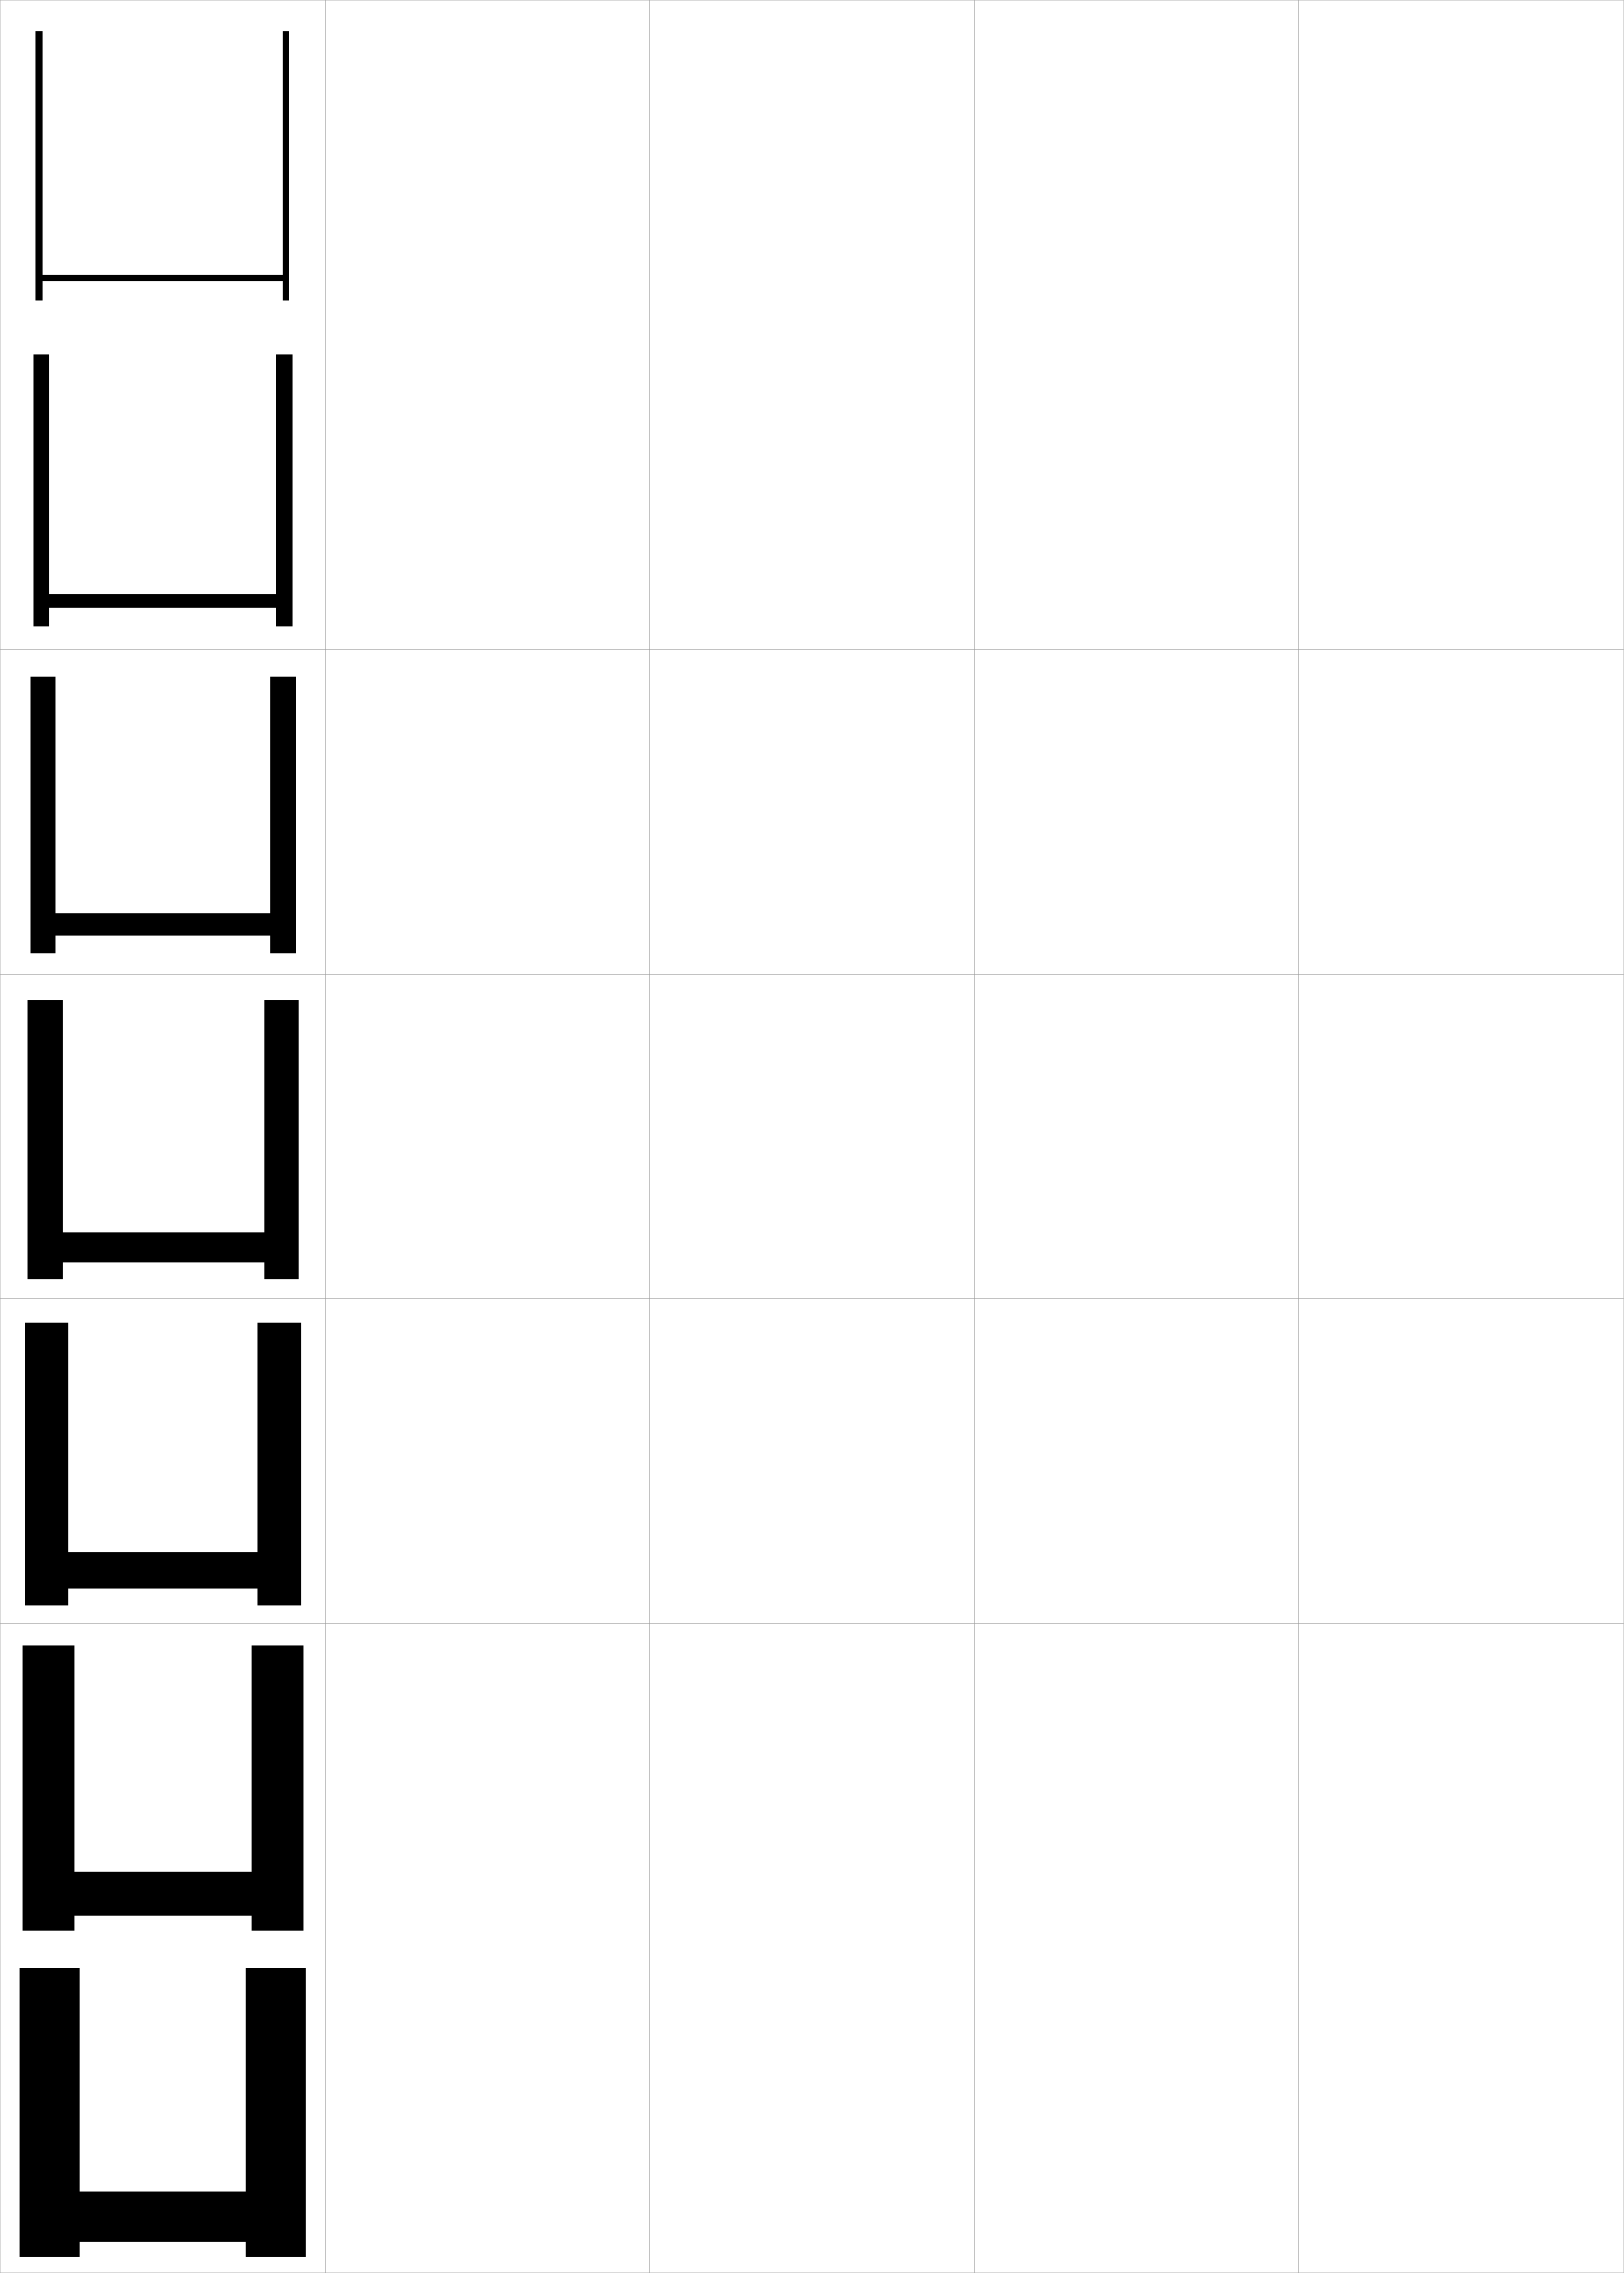
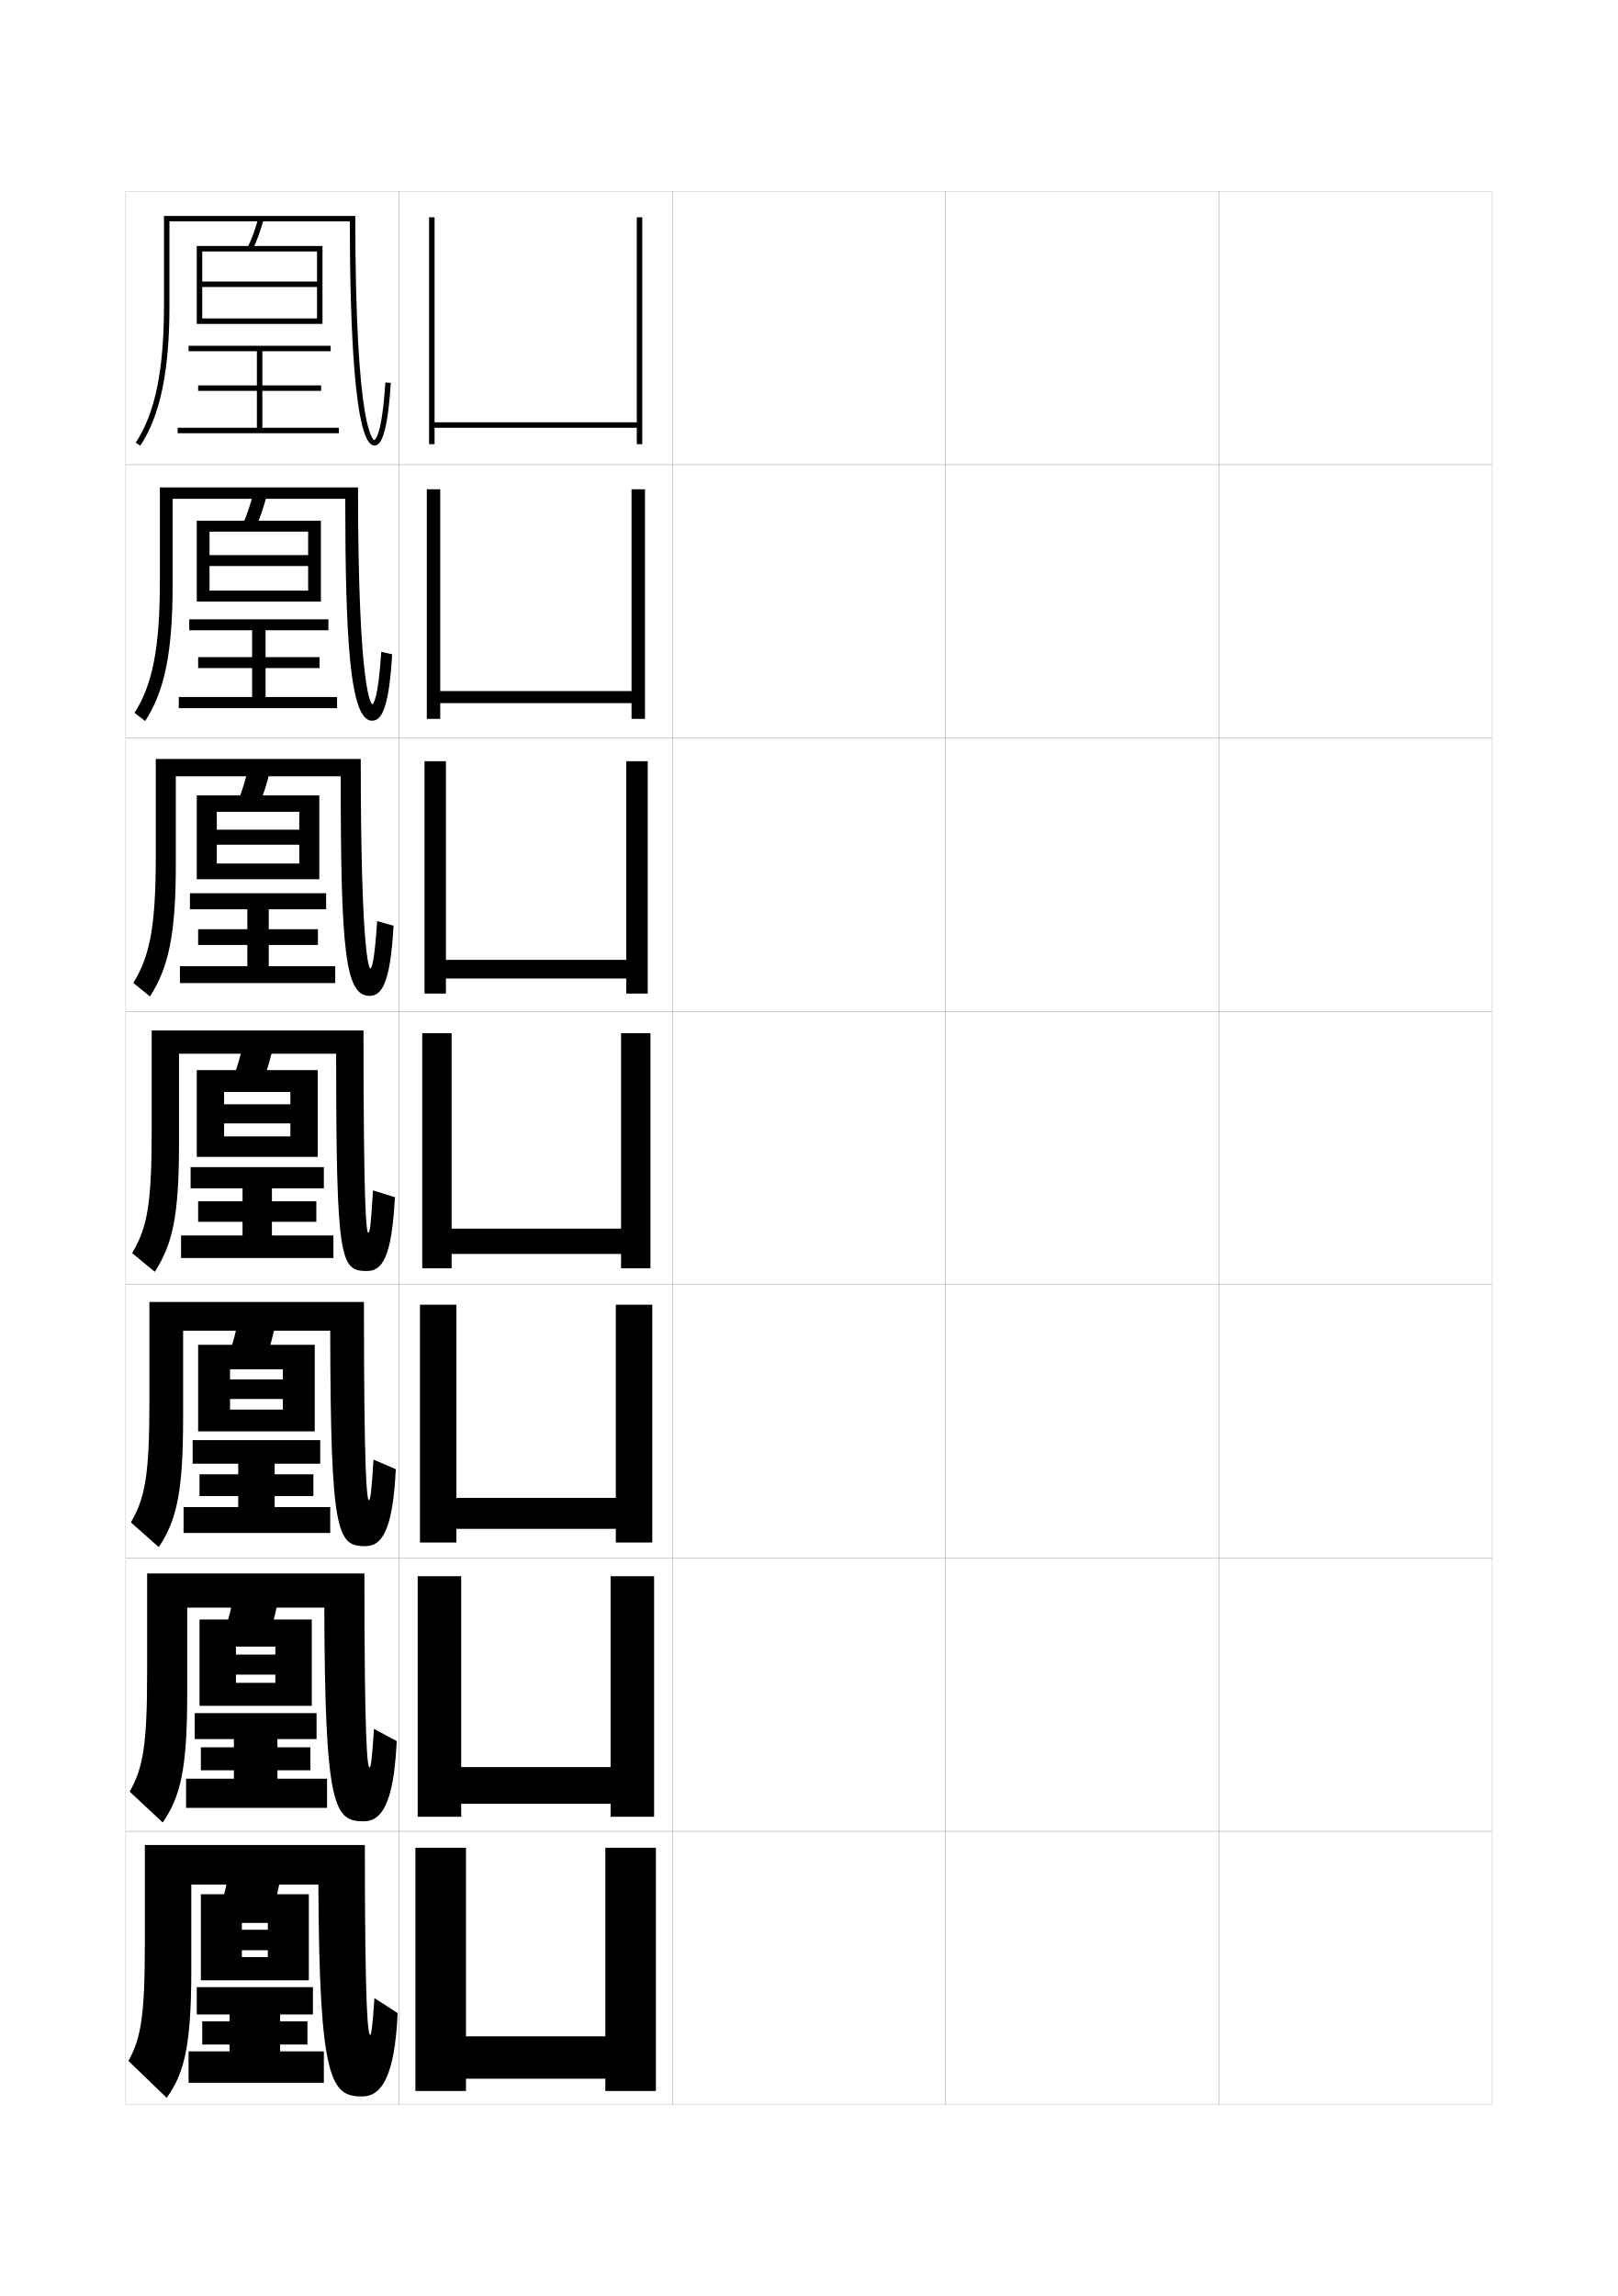
- <svg xmlns="http://www.w3.org/2000/svg" width="500.1" height="700.1" viewBox="0 0 500.1 700.1" overflow="visible" enable-background="new 0 0 500.1 700.1" xml:space="preserve">
-   <g id="glyphs">
+ <svg xmlns="http://www.w3.org/2000/svg" version="1.1" id="glyphs" x="0px" y="0px" width="592px" height="840px" viewBox="0 0 592 840" enable-background="new 0 0 592 840" xml:space="preserve">
+   <g>
+     <rect x="46" y="70" fill="none" stroke="#999999" stroke-width="0.1" width="100" height="100" />
+     <rect x="46" y="170" fill="none" stroke="#999999" stroke-width="0.1" width="100" height="100" />
+     <rect x="46" y="270" fill="none" stroke="#999999" stroke-width="0.1" width="100" height="100" />
+     <rect x="46" y="370" fill="none" stroke="#999999" stroke-width="0.1" width="100" height="100" />
+     <rect x="46" y="470" fill="none" stroke="#999999" stroke-width="0.1" width="100" height="100" />
+     <rect x="46" y="570" fill="none" stroke="#999999" stroke-width="0.1" width="100" height="100" />
+     <rect x="46" y="670" fill="none" stroke="#999999" stroke-width="0.1" width="100" height="100" />
+     <rect x="146" y="70" fill="none" stroke="#999999" stroke-width="0.1" width="100" height="100" />
+     <rect x="146" y="170" fill="none" stroke="#999999" stroke-width="0.1" width="100" height="100" />
+     <rect x="146" y="270" fill="none" stroke="#999999" stroke-width="0.1" width="100" height="100" />
+     <rect x="146" y="370" fill="none" stroke="#999999" stroke-width="0.1" width="100" height="100" />
+     <rect x="146" y="470" fill="none" stroke="#999999" stroke-width="0.1" width="100" height="100" />
+     <rect x="146" y="570" fill="none" stroke="#999999" stroke-width="0.1" width="100" height="100" />
+     <rect x="146" y="670" fill="none" stroke="#999999" stroke-width="0.1" width="100" height="100" />
+     <rect x="246" y="70" fill="none" stroke="#999999" stroke-width="0.1" width="100" height="100" />
+     <rect x="246" y="170" fill="none" stroke="#999999" stroke-width="0.1" width="100" height="100" />
+     <rect x="246" y="270" fill="none" stroke="#999999" stroke-width="0.1" width="100" height="100" />
+     <rect x="246" y="370" fill="none" stroke="#999999" stroke-width="0.1" width="100" height="100" />
+     <rect x="246" y="470" fill="none" stroke="#999999" stroke-width="0.1" width="100" height="100" />
+     <rect x="246" y="570" fill="none" stroke="#999999" stroke-width="0.1" width="100" height="100" />
+     <rect x="246" y="670" fill="none" stroke="#999999" stroke-width="0.1" width="100" height="100" />
+     <rect x="346" y="70" fill="none" stroke="#999999" stroke-width="0.1" width="100" height="100" />
+     <rect x="346" y="170" fill="none" stroke="#999999" stroke-width="0.1" width="100" height="100" />
+     <rect x="346" y="270" fill="none" stroke="#999999" stroke-width="0.1" width="100" height="100" />
+     <rect x="346" y="370" fill="none" stroke="#999999" stroke-width="0.1" width="100" height="100" />
+     <rect x="346" y="470" fill="none" stroke="#999999" stroke-width="0.1" width="100" height="100" />
+     <rect x="346" y="570" fill="none" stroke="#999999" stroke-width="0.1" width="100" height="100" />
+     <rect x="346" y="670" fill="none" stroke="#999999" stroke-width="0.1" width="100" height="100" />
+     <rect x="446" y="70" fill="none" stroke="#999999" stroke-width="0.1" width="100" height="100" />
+     <rect x="446" y="170" fill="none" stroke="#999999" stroke-width="0.1" width="100" height="100" />
+     <rect x="446" y="270" fill="none" stroke="#999999" stroke-width="0.1" width="100" height="100" />
+     <rect x="446" y="370" fill="none" stroke="#999999" stroke-width="0.1" width="100" height="100" />
+     <rect x="446" y="470" fill="none" stroke="#999999" stroke-width="0.1" width="100" height="100" />
+     <rect x="446" y="570" fill="none" stroke="#999999" stroke-width="0.1" width="100" height="100" />
+     <rect x="446" y="670" fill="none" stroke="#999999" stroke-width="0.1" width="100" height="100" />
+   </g>
+   <g>
+     <polygon points="233,79.5 233,154.5 159,154.5 159,79.5 157,79.5 157,162.5 159,162.5 159,156.5 233,156.5 233,162.5 235,162.5    235,79.5  " />
+     <polygon points="231.083,179 231.083,252.833 161.083,252.833 161.083,179 156.167,179    156.167,263 161.083,263 161.083,257.25 231.083,257.25 231.083,263    236,263 236,179  " />
+     <polygon points="229.167,278.5 229.167,351.167 163.167,351.167 163.167,278.5 155.333,278.5    155.333,363.5 163.167,363.5 163.167,358 229.167,358 229.167,363.5 237,363.5 237,278.5  " />
+     <polygon points="165.25,458.75 227.25,458.75 227.25,464 238,464 238,378 227.25,378 227.25,449.5 165.25,449.5 165.25,378    154.5,378 154.5,464 165.25,464  " />
+     <polygon points="167,559.333 225.333,559.333 225.333,564.333 238.667,564.333    238.667,477.333 225.333,477.333 225.333,548 167,548 167,477.333    153.667,477.333 153.667,564.333 167,564.333  " />
+     <polygon points="168.75,659.917 223.417,659.917 223.417,664.667 239.333,664.667    239.333,576.667 223.417,576.667 223.417,646.5 168.75,646.5 168.75,576.667 152.833,576.667    152.833,664.667 168.75,664.667  " />
+     <polygon points="170.5,676 152,676 152,765 170.5,765 170.5,760.5 221.5,760.5 221.5,765 240,765 240,676 221.5,676 221.5,745    170.5,745  " />
+   </g>
+   <g>
+     <path d="M130,79H60v33c0,23.427-3.283,39.298-10.334,49.948l1.668,1.104   C58.611,152.06,62,135.838,62,112V81h66.001c0.028,37.655,1.626,82,8.999,82   c1.951,0,4.694-2.378,5.998-22.937l-1.996-0.127   c-1.287,20.294-3.981,21.059-4.009,21.063C136.93,161,130,160.073,130,79z" />
+     <path d="M131,178.333H58.5v34.333c0,24.656-2.761,37.932-9.272,48.115l3.878,3.021   c7.034-10.765,10.061-24.93,10.061-49.719V182.5h63.167   c0.019,50.459,1.59,81.167,9.749,81.167c3.147,0,6.16-3.158,7.416-24.291   l-3.998-0.918c-1.144,17.915-3.028,19.206-3.256,19.208   C135.956,257.666,131,253.963,131,178.333z" />
+     <path d="M132,277.667H57v35.667c0,25.885-2.237,36.567-8.21,46.281l6.087,4.937   c6.791-10.537,9.456-22.645,9.456-48.385V284h60.334   c0.01,63.264,1.554,80.333,10.5,80.333c4.343,0,7.625-3.938,8.833-25.646   l-5.999-1.709c-1,15.536-2.075,17.354-2.503,17.354   C134.981,354.333,132,347.854,132,277.667z" />
+     <path d="M123,385.5c0,76.067,1.519,79.5,11.25,79.5c5.539,0,9.091-4.718,10.25-27l-8-2.5   c-0.855,13.156-1.121,15.5-1.75,15.5c-0.742,0-1.75-9.256-1.75-74H55.5v37   c0,27.115-1.714,35.201-7.148,44.448l8.297,6.854C63.195,454.992,65.5,444.941,65.5,418.25   V385.5H123z" />
+     <path d="M136.667,534c-0.782,12.314-1.158,14.833-1.667,14.833   c-0.793,0-1.834-9.064-1.834-72.5H54.667V513c0,26.98-1.621,35.02-6.766,43.965   l10.198,9.069C64.589,556.157,67,546.242,67,519v-32.167h53.833   c0.098,74.692,2.575,78.833,12.833,78.833c5.978,0,10.042-5.411,11.167-28.166   L136.667,534z" />
+     <path d="M136.833,632.5c-0.709,11.473-1.194,14.166-1.583,14.166   c-0.844,0-1.917-8.873-1.917-70.999H53.833V612c0,26.846-1.528,34.84-6.383,43.482   l12.099,11.285C65.982,657.323,68.5,647.543,68.5,619.75v-31.583h50.167   c0.195,73.315,3.632,78.166,14.417,78.166c6.417,0,10.994-6.104,12.083-29.333   L136.833,632.5z" />
+     <path d="M137,731c-0.636,10.632-1.229,13.5-1.5,13.5c-0.895,0-2-8.683-2-69.5H53v36   c0,26.711-1.436,34.658-6,43l14,13.5c6.376-9.012,9-18.655,9-47v-31h46.5   c0.292,71.94,4.688,77.5,16,77.5c6.856,0,11.946-6.798,13-30.5L137,731z" />
+   </g>
+   <g>
+     <path d="M92.403,91.431l-1.806-0.861c1.595-3.344,2.882-6.886,3.937-10.828   l1.932,0.518C95.379,84.32,94.05,87.975,92.403,91.431z" />
+     <polygon points="72,90 72,118.5 74,118.5 74,92 116,92 116,103 74,103 74,105 116,105 116,116.5 74,116.5 74,118.5 118,118.5    118,90  " />
+     <polygon points="96,156.5 96,143 117.5,143 117.5,141 96,141 96,128.5 121,128.5 121,126.5 69,126.5 69,128.5 94,128.5 94,141    72.5,141 72.5,143 94,143 94,156.5 65,156.5 65,158.5 124,158.5 124,156.5  " />
+   </g>
+   <g>
    <g>
-       <rect x="0.05" y="0.05" fill="none" stroke="#999999" stroke-width="0.1" width="100" height="100" />
-       <rect x="0.05" y="100.05" fill="none" stroke="#999999" stroke-width="0.1" width="100" height="100" />
-       <rect x="0.05" y="200.05" fill="none" stroke="#999999" stroke-width="0.1" width="100" height="100" />
-       <rect x="0.05" y="300.05" fill="none" stroke="#999999" stroke-width="0.1" width="100" height="100" />
-       <rect x="0.05" y="400.05" fill="none" stroke="#999999" stroke-width="0.1" width="100" height="100" />
-       <rect x="0.05" y="500.05" fill="none" stroke="#999999" stroke-width="0.1" width="100" height="100" />
-       <rect x="0.05" y="600.05" fill="none" stroke="#999999" stroke-width="0.1" width="100" height="100" />
-       <rect x="100.05" y="0.05" fill="none" stroke="#999999" stroke-width="0.1" width="100" height="100" />
-       <rect x="100.05" y="100.05" fill="none" stroke="#999999" stroke-width="0.1" width="100" height="100" />
-       <rect x="100.05" y="200.05" fill="none" stroke="#999999" stroke-width="0.1" width="100" height="100" />
-       <rect x="100.05" y="300.05" fill="none" stroke="#999999" stroke-width="0.1" width="100" height="100" />
-       <rect x="100.05" y="400.05" fill="none" stroke="#999999" stroke-width="0.1" width="100" height="100" />
-       <rect x="100.05" y="500.05" fill="none" stroke="#999999" stroke-width="0.1" width="100" height="100" />
-       <rect x="100.05" y="600.05" fill="none" stroke="#999999" stroke-width="0.1" width="100" height="100" />
-       <rect x="200.05" y="0.05" fill="none" stroke="#999999" stroke-width="0.1" width="100" height="100" />
-       <rect x="200.05" y="100.05" fill="none" stroke="#999999" stroke-width="0.1" width="100" height="100" />
-       <rect x="200.05" y="200.05" fill="none" stroke="#999999" stroke-width="0.1" width="100" height="100" />
-       <rect x="200.05" y="300.05" fill="none" stroke="#999999" stroke-width="0.1" width="100" height="100" />
-       <rect x="200.05" y="400.05" fill="none" stroke="#999999" stroke-width="0.1" width="100" height="100" />
-       <rect x="200.05" y="500.05" fill="none" stroke="#999999" stroke-width="0.1" width="100" height="100" />
-       <rect x="200.05" y="600.05" fill="none" stroke="#999999" stroke-width="0.1" width="100" height="100" />
-       <rect x="300.05" y="0.05" fill="none" stroke="#999999" stroke-width="0.1" width="100" height="100" />
-       <rect x="300.05" y="100.05" fill="none" stroke="#999999" stroke-width="0.1" width="100" height="100" />
-       <rect x="300.05" y="200.05" fill="none" stroke="#999999" stroke-width="0.1" width="100" height="100" />
-       <rect x="300.05" y="300.05" fill="none" stroke="#999999" stroke-width="0.1" width="100" height="100" />
-       <rect x="300.05" y="400.05" fill="none" stroke="#999999" stroke-width="0.1" width="100" height="100" />
-       <rect x="300.05" y="500.05" fill="none" stroke="#999999" stroke-width="0.1" width="100" height="100" />
-       <rect x="300.05" y="600.05" fill="none" stroke="#999999" stroke-width="0.1" width="100" height="100" />
-       <rect x="400.05" y="0.05" fill="none" stroke="#999999" stroke-width="0.1" width="100" height="100" />
-       <rect x="400.05" y="100.05" fill="none" stroke="#999999" stroke-width="0.1" width="100" height="100" />
-       <rect x="400.05" y="200.05" fill="none" stroke="#999999" stroke-width="0.1" width="100" height="100" />
-       <rect x="400.05" y="300.05" fill="none" stroke="#999999" stroke-width="0.1" width="100" height="100" />
-       <rect x="400.05" y="400.05" fill="none" stroke="#999999" stroke-width="0.1" width="100" height="100" />
-       <rect x="400.05" y="500.05" fill="none" stroke="#999999" stroke-width="0.1" width="100" height="100" />
-       <rect x="400.05" y="600.05" fill="none" stroke="#999999" stroke-width="0.1" width="100" height="100" />
+       <path d="M93.752,192.608l-4.838-0.967c1.528-3.495,2.76-7.164,3.781-11.273    l4.942,0.681C96.591,185.258,95.324,189.021,93.752,192.608z" />
+       <polygon points="72,190.5 72,220.083 76.667,220.083 76.667,194.5 112.75,194.5 112.75,203.083     76.667,203.083 76.667,207.083 112.75,207.083 112.75,216.083 76.667,216.083     76.667,220.083 117.416,220.083 117.416,190.5   " />
+       <polygon points="97.167,255 97.167,244.416 116.917,244.416 116.917,240.417     97.167,240.417 97.167,230.583 120.166,230.583 120.166,226.583 69.25,226.583     69.25,230.583 92.25,230.583 92.25,240.417 72.5,240.417 72.5,244.416 92.25,244.416     92.25,255 65.417,255 65.417,259.083 123.333,259.083 123.333,255   " />
    </g>
    <g>
-       <polygon points="87.05,9.55 87.05,84.55 13.05,84.55 13.05,9.55 11.05,9.55       11.05,92.55 13.05,92.55 13.05,86.55 87.05,86.55 87.05,92.55       89.05,92.55 89.05,9.55 " />
-       <polygon points="85.133,109.05 85.133,182.883 15.133,182.883 15.133,109.05       10.216,109.05 10.216,193.049 15.133,193.049 15.133,187.299 85.133,187.299       85.133,193.049 90.049,193.049 90.049,109.05 " />
-       <polygon points="83.216,208.55 83.216,281.216 17.217,281.216 17.217,208.55       9.383,208.55 9.383,293.55 17.217,293.55 17.217,288.05 83.216,288.05       83.216,293.55 91.05,293.55 91.05,208.55 " />
-       <polygon points="19.3,388.8 81.3,388.8 81.3,394.05 92.05,394.05       92.05,308.05 81.3,308.05 81.3,379.55 19.3,379.55 19.3,308.05       8.55,308.05 8.55,394.05 19.3,394.05 " />
-       <polygon points="21.049,489.383 79.383,489.383 79.383,494.383 92.716,494.383       92.716,407.383 79.383,407.383 79.383,478.05 21.049,478.05 21.049,407.383       7.716,407.383 7.716,494.383 21.049,494.383 " />
-       <polygon points="22.8,589.967 77.467,589.967 77.467,594.717 93.383,594.717       93.383,506.717 77.467,506.717 77.467,576.55 22.8,576.55 22.8,506.717       6.883,506.717 6.883,594.717 22.8,594.717 " />
-       <polygon points="24.55,606.05 6.05,606.05 6.05,695.05 24.55,695.05       24.55,690.55 75.55,690.55 75.55,695.05 94.05,695.05 94.05,606.05       75.55,606.05 75.55,675.05 24.55,675.05 " />
+       <path d="M95.102,293.787l-7.87-1.074c1.461-3.645,2.637-7.441,3.625-11.719    l7.954,0.845C97.802,286.196,96.598,290.067,95.102,293.787z" />
+       <polygon points="72,291 72,321.667 79.333,321.667 79.333,297 109.5,297 109.5,303.542     79.333,303.542 79.333,309.042 109.5,309.042 109.5,315.917 79.333,315.917     79.333,321.667 116.833,321.667 116.833,291   " />
+       <polygon points="98.333,353.5 98.333,345.708 116.333,345.708 116.333,339.958     98.333,339.958 98.333,332.667 119.333,332.667 119.333,326.792 69.5,326.792     69.5,332.667 90.5,332.667 90.5,339.958 72.5,339.958 72.5,345.708 90.5,345.708 90.5,353.5     65.833,353.5 65.833,359.667 122.667,359.667 122.667,353.5   " />
+     </g>
+     <g>
+       <path d="M99.982,382.629c-0.969,4.506-2.11,8.484-3.531,12.336l-10.902-1.18    c1.395-3.796,2.514-7.719,3.469-12.164L99.982,382.629z" />
+       <polygon points="72,391.5 72,423.25 82,423.25 82,399.5 106.25,399.5 106.25,404 82,404 82,411 106.25,411 106.25,415.75     82,415.75 82,423.25 116.25,423.25 116.25,391.5   " />
+       <polygon points="99.5,452 99.5,447 115.75,447 115.75,439.5 99.5,439.5 99.5,434.75 118.5,434.75 118.5,427 69.75,427     69.75,434.75 88.75,434.75 88.75,439.5 72.5,439.5 72.5,447 88.75,447 88.75,452 66.25,452 66.25,460.25 122,460.25 122,452   " />
+     </g>
+     <g>
+       <path d="M100.988,483.42c-0.93,4.652-2.009,8.74-3.354,12.723l-13.601-1.285    c1.328-3.947,2.391-7.997,3.312-12.609L100.988,483.42z" />
+       <polygon points="72.5,492 72.5,523.667 84.167,523.667 84.167,500.959 103.5,500.959 103.5,504.666     84.167,504.666 84.167,511.834 103.5,511.834 103.5,515.708 84.167,515.708     84.167,523.667 115.167,523.667 115.167,492   " />
+       <polygon points="100.5,551.375 100.5,547.334 114.667,547.334 114.667,539.375 100.5,539.375 100.5,535.5     117.167,535.5 117.167,526.875 70.5,526.875 70.5,535.5 87.167,535.5 87.167,539.375 73,539.375 73,547.334     87.167,547.334 87.167,551.375 67.167,551.375 67.167,560.834 120.833,560.834     120.833,551.375   " />
+     </g>
+     <g>
+       <path d="M101.994,584.21c-0.892,4.801-1.907,8.996-3.177,13.111l-16.3-1.393    c1.261-4.097,2.269-8.274,3.156-13.055L101.994,584.21z" />
+       <polygon points="73,592.5 73,624.084 86.333,624.084 86.333,602.417 100.75,602.417 100.75,605.333     86.333,605.333 86.333,612.667 100.75,612.667 100.75,615.666 86.333,615.666     86.333,624.084 114.083,624.084 114.083,592.5   " />
+       <polygon points="101.5,650.75 101.5,647.667 113.583,647.667 113.583,639.25 101.5,639.25 101.5,636.25     115.833,636.25 115.833,626.75 71.25,626.75 71.25,636.25 85.583,636.25 85.583,639.25 73.5,639.25     73.5,647.667 85.583,647.667 85.583,650.75 68.083,650.75 68.083,661.417 119.667,661.417     119.667,650.75   " />
    </g>
  </g>
+   <g>
+     <path d="M103,685l-19-1.5c-0.854,4.948-1.806,9.253-3,13.5l19,1.5   C101.194,694.253,102.147,689.948,103,685z" />
+     <polygon points="98,713.5 98,716 88.5,716 88.5,724.5 113,724.5 113,693 73.5,693 73.5,724.5 88.5,724.5 88.5,703.5 98,703.5    98,706 88.5,706 88.5,713.5  " />
+     <polygon points="102.5,750.5 102.5,748 112.5,748 112.5,739.5 102.5,739.5 102.5,737 114.5,737 114.5,727 72,727 72,737 84,737    84,739.5 74,739.5 74,748 84,748 84,750.5 69,750.5 69,762 118.5,762 118.5,750.5  " />
+   </g>
</svg>
